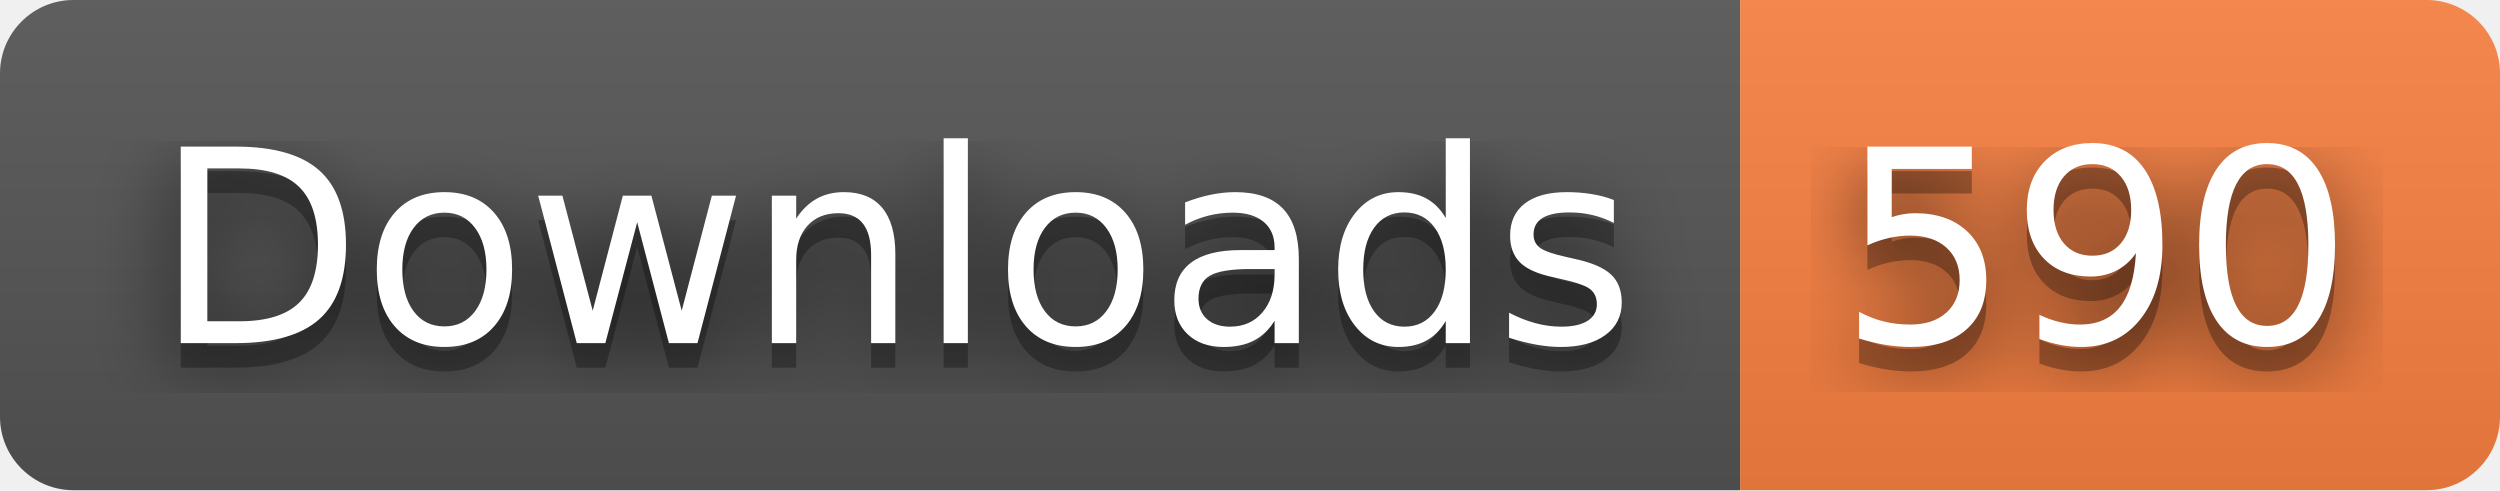
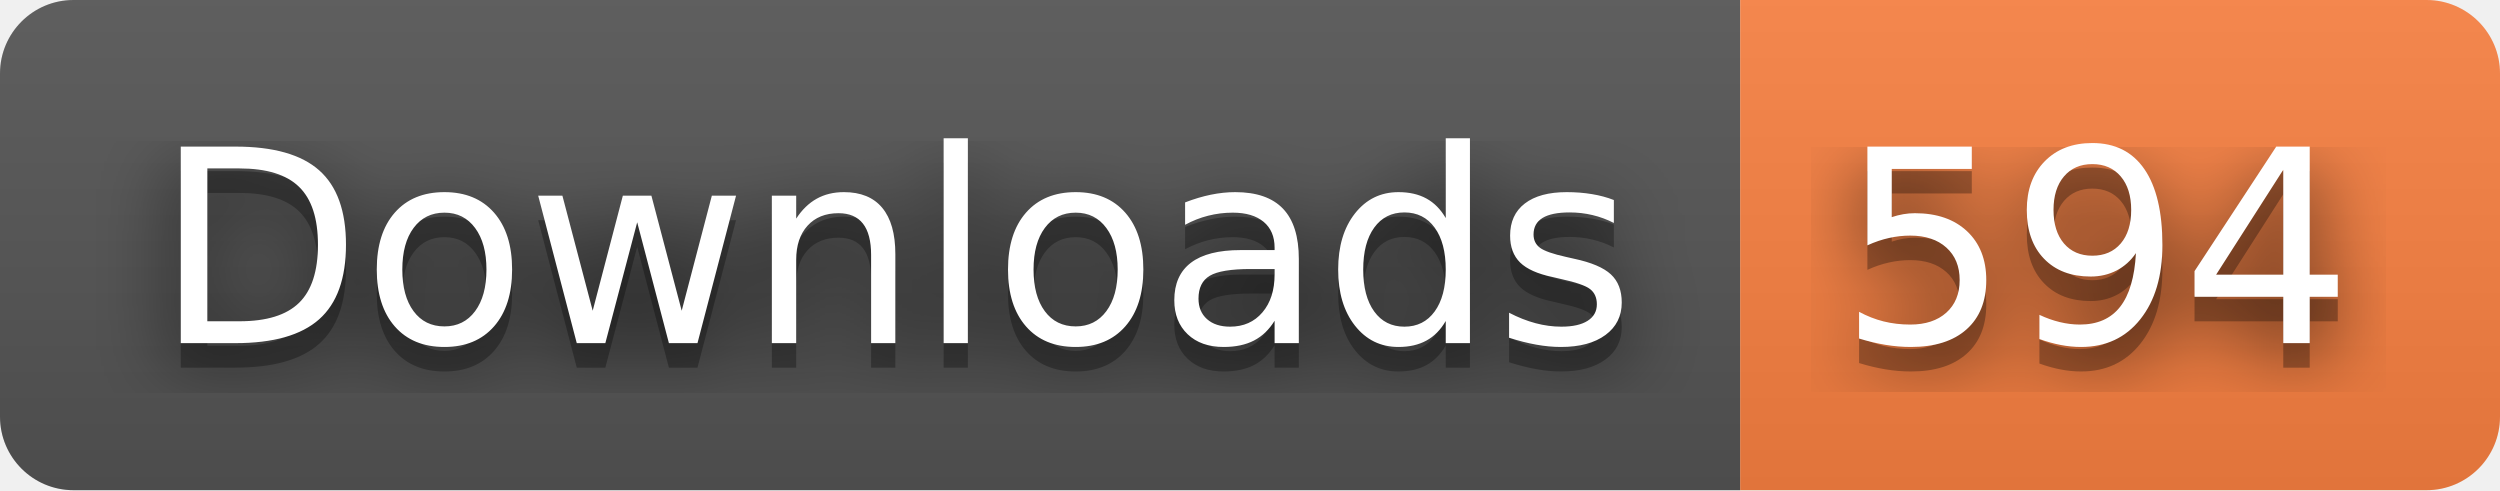
- <svg xmlns="http://www.w3.org/2000/svg" width="102" height="20" role="img" aria-label="Downloads: 590">
+ <svg xmlns="http://www.w3.org/2000/svg" width="102" height="20" role="img" aria-label="Downloads: 594">
  <filter id="blur">
    <feGaussianBlur stdDeviation="16" />
  </filter>
  <linearGradient id="s" x2="0" y2="100%">
    <stop offset="0" stop-color="#bbb" stop-opacity=".1" />
    <stop offset="1" stop-opacity=".1" />
  </linearGradient>
  <clipPath id="r">
    <rect width="102" height="20" rx="3" />
  </clipPath>
  <g clip-path="url(#r)">
    <rect width="71" height="20" fill="#555" />
    <rect x="71" width="31" height="20" fill="#fa8142" />
    <rect width="102" height="20" fill="url(#s)" />
  </g>
  <g fill="#fff" text-anchor="middle" font-family="Verdana,Geneva,DejaVu Sans,sans-serif" text-rendering="geometricPrecision" font-size="110">
    <g transform="scale(.1)">
      <g aria-hidden="true" fill="#010101">
        <text x="365" y="150" fill-opacity=".8" filter="url(#blur)" textLength="610">Downloads</text>
        <text x="365" y="150" fill-opacity=".3" textLength="610">Downloads</text>
      </g>
      <text x="365" y="140" textLength="610">Downloads</text>
    </g>
    <g transform="scale(.1)">
      <g aria-hidden="true" fill="#010101">
-         <text x="855" y="150" fill-opacity=".8" filter="url(#blur)" textLength="210">590</text>
-         <text x="855" y="150" fill-opacity=".3" textLength="210">590</text>
+         <text x="855" y="150" fill-opacity=".8" filter="url(#blur)" textLength="210">594</text>
+         <text x="855" y="150" fill-opacity=".3" textLength="210">594</text>
      </g>
-       <text x="855" y="140" textLength="210">590</text>
+       <text x="855" y="140" textLength="210">594</text>
    </g>
  </g>
</svg>
